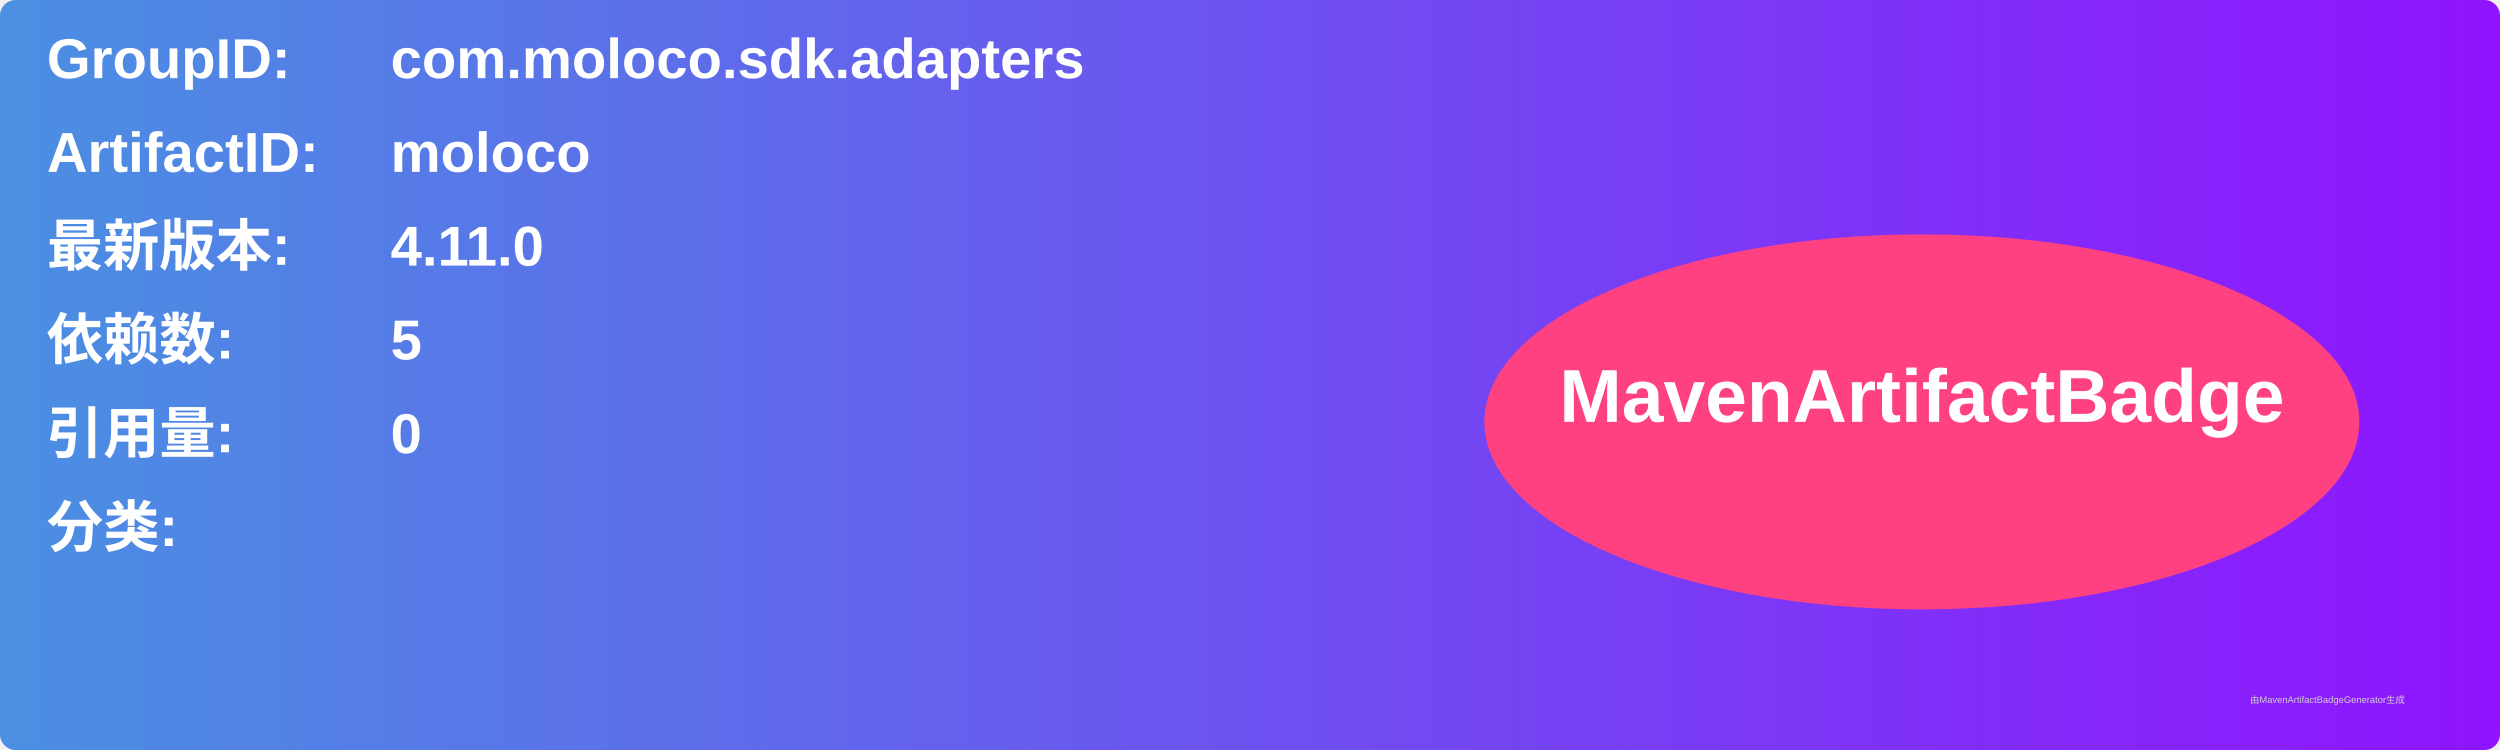
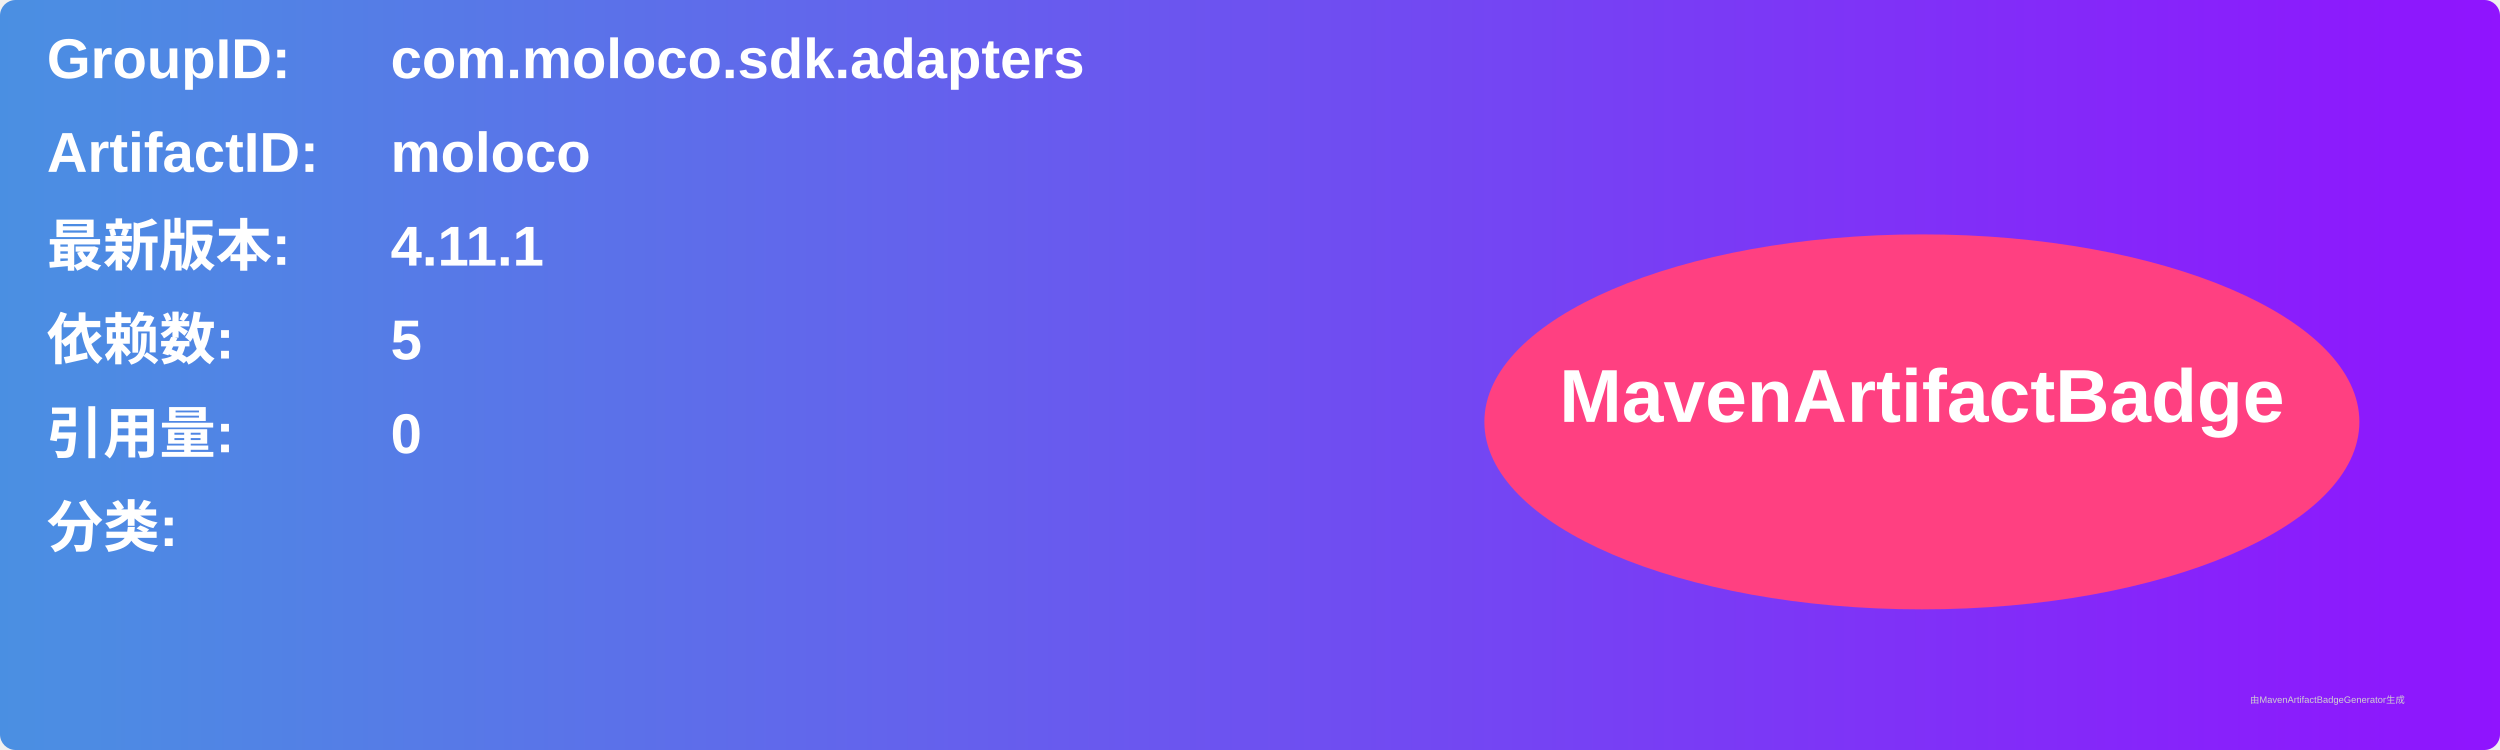
<svg xmlns="http://www.w3.org/2000/svg" width="800" height="240" viewBox="0 0 800 240">
  <linearGradient id="grad" x1="0%" y1="0%" x2="100%" y2="0%">
    <stop offset="0%" stop-color="#4a90e2" />
    <stop offset="100%" stop-color="#9013fe" />
  </linearGradient>
  <rect width="100%" height="100%" rx="5" ry="5" fill="url(#grad)" />
  <g transform="translate(15, 15)">
    <text x="0" y="10" font-family="Arial" font-size="18" fill="white" font-weight="bold" width="260">GroupID:</text>
    <text x="110" y="10" font-family="Arial" font-size="18" fill="white" font-weight="bold" width="460">com.moloco.sdk.adapters</text>
    <text x="0" y="40" font-family="Arial" font-size="18" fill="white" font-weight="bold" width="260">ArtifactID:</text>
    <text x="110" y="40" font-family="Arial" font-size="18" fill="white" font-weight="bold" width="460">moloco</text>
    <text x="0" y="70" font-family="Arial" font-size="18" fill="white" font-weight="bold">最新版本:</text>
    <text x="110" y="70" font-family="Arial" font-size="18" fill="white" font-weight="bold">
-       <tspan font-weight="bold">4.11.0</tspan>
+       <tspan font-weight="bold">4.11.1</tspan>
    </text>
    <text x="0" y="100" font-family="Arial" font-size="18" fill="white" font-weight="bold">依赖数: </text>
    <text x="110" y="100" font-family="Arial" font-size="18" fill="white">
      <tspan font-weight="bold">5</tspan>
    </text>
    <text x="0" y="130" font-family="Arial" font-size="18" fill="white" font-weight="bold">引用量: </text>
    <text x="110" y="130" font-family="Arial" font-size="18" fill="white">
      <tspan font-weight="bold">0</tspan>
    </text>
    <text x="0" y="160" font-family="Arial" font-size="18" fill="white" font-weight="bold">分类:</text>
    <text x="10" y="190" font-family="Arial" font-size="10" fill="white">
      <tspan font-weight="bold" />
    </text>
    <ellipse cx="600" cy="120" rx="140" ry="60" fill="#ff4081" />
    <text x="600" y="120" text-anchor="middle" font-family="Arial" font-size="24" fill="white" font-weight="bold">MavenArtifactBadge</text>
  </g>
  <text x="720" y="225" font-family="Arial" font-size="3" fill="#d0d0d0">由MavenArtifactBadgeGenerator生成</text>
</svg>
